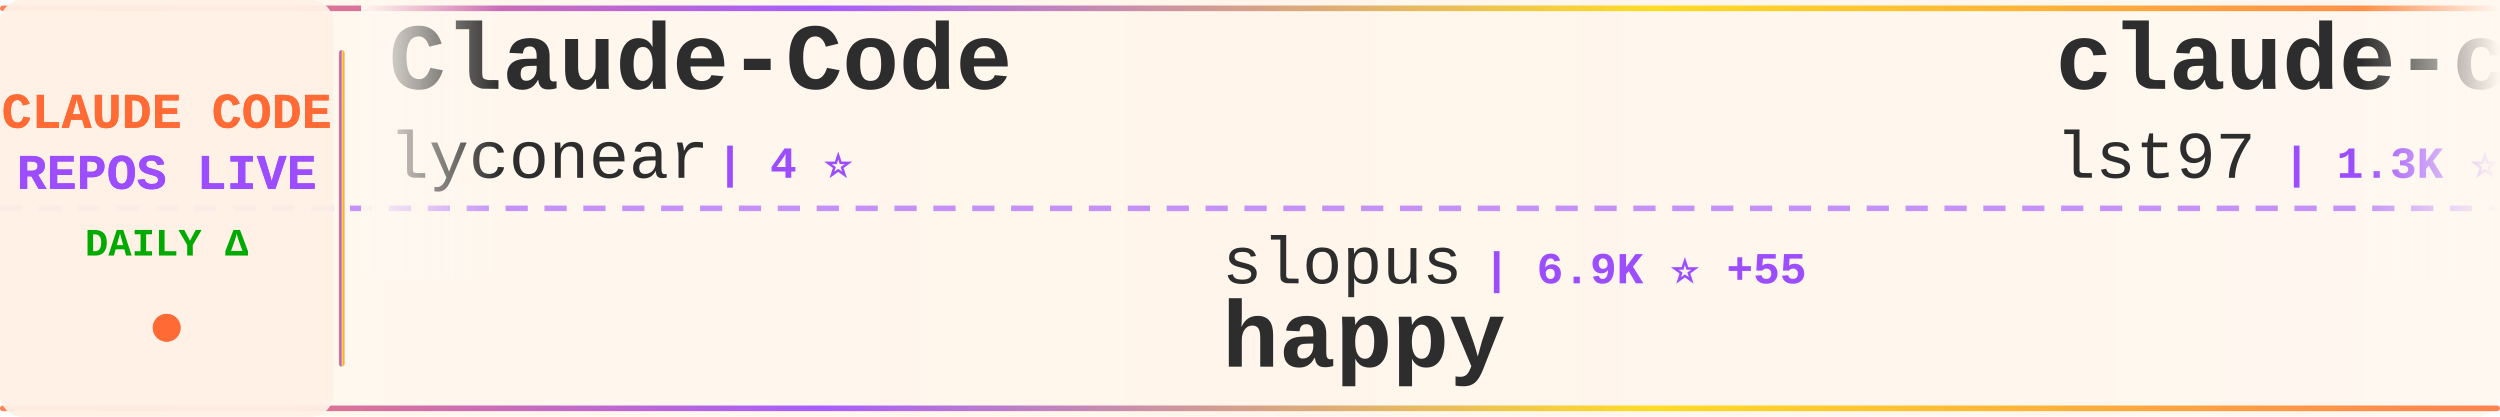
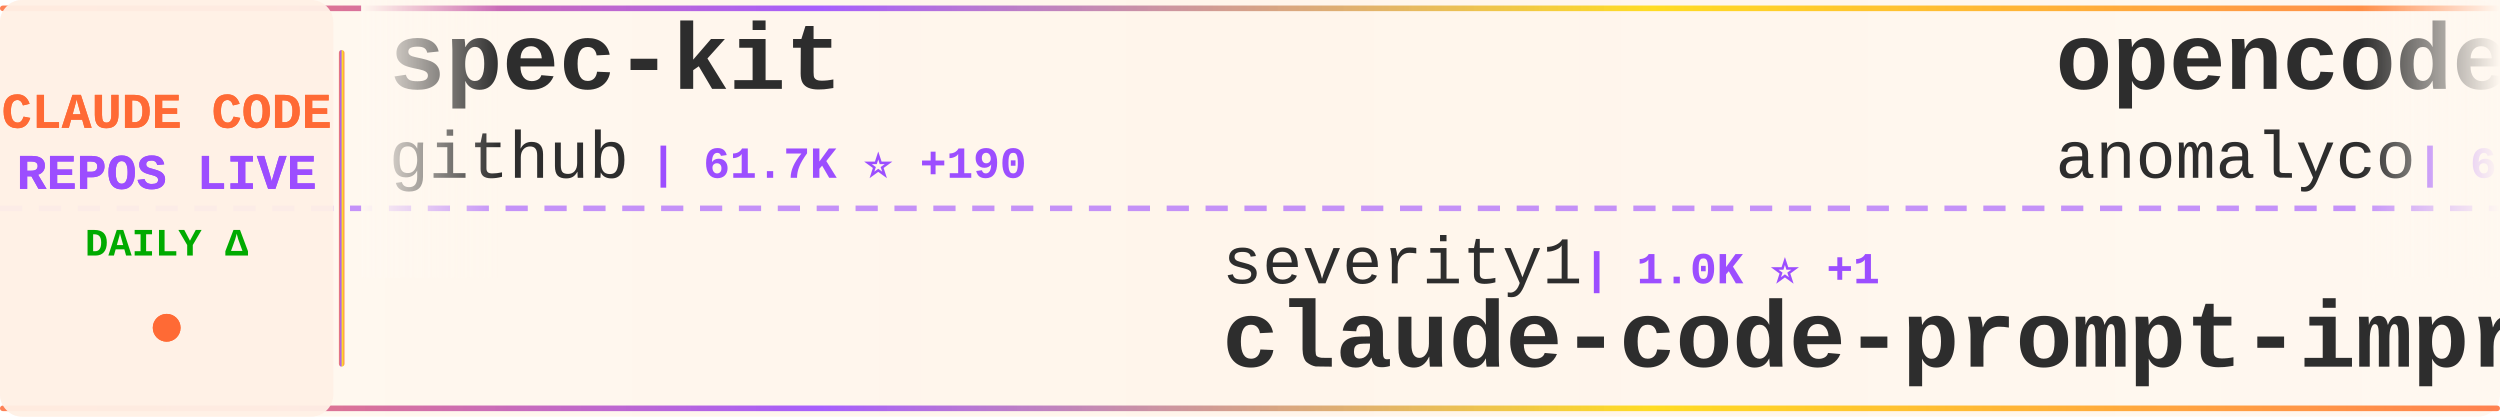
<svg xmlns="http://www.w3.org/2000/svg" width="900" height="150">
  <defs>
    <linearGradient id="tickerBg" x1="0%" y1="0%" x2="100%" y2="0%">
      <stop offset="0%" style="stop-color:#fff8f0;stop-opacity:0.98" />
      <stop offset="50%" style="stop-color:#fff5eb;stop-opacity:1" />
      <stop offset="100%" style="stop-color:#fff8f0;stop-opacity:0.98" />
    </linearGradient>
    <linearGradient id="borderGrad" x1="0%" y1="0%" x2="100%" y2="0%">
      <stop offset="0%" style="stop-color:#FF6B35;stop-opacity:0.85">
        <animate attributeName="stop-opacity" values="0.85;1;0.85" dur="2s" repeatCount="indefinite" />
      </stop>
      <stop offset="33%" style="stop-color:#9C4EFF;stop-opacity:0.9">
        <animate attributeName="stop-opacity" values="0.9;1;0.9" dur="2.2s" repeatCount="indefinite" />
      </stop>
      <stop offset="66%" style="stop-color:#FFD700;stop-opacity:0.85">
        <animate attributeName="stop-opacity" values="0.85;1;0.85" dur="1.8s" repeatCount="indefinite" />
      </stop>
      <stop offset="100%" style="stop-color:#FF6B35;stop-opacity:0.85">
        <animate attributeName="stop-opacity" values="0.85;1;0.85" dur="2s" repeatCount="indefinite" />
      </stop>
    </linearGradient>
    <filter id="textGlow">
      <feGaussianBlur stdDeviation="0.15" result="coloredBlur" />
      <feMerge>
        <feMergeNode in="coloredBlur" />
        <feMergeNode in="SourceGraphic" />
      </feMerge>
    </filter>
    <filter id="metricGlow">
      <feGaussianBlur stdDeviation="0.2" result="coloredBlur" />
      <feMerge>
        <feMergeNode in="coloredBlur" />
        <feMergeNode in="SourceGraphic" />
      </feMerge>
    </filter>
    <linearGradient id="leftFade" x1="0%" y1="0%" x2="100%" y2="0%">
      <stop offset="0%" style="stop-color:#fff8f0;stop-opacity:1" />
      <stop offset="100%" style="stop-color:#fff8f0;stop-opacity:0" />
    </linearGradient>
    <linearGradient id="rightFade" x1="0%" y1="0%" x2="100%" y2="0%">
      <stop offset="0%" style="stop-color:#fff8f0;stop-opacity:0" />
      <stop offset="100%" style="stop-color:#fff8f0;stop-opacity:1" />
    </linearGradient>
  </defs>
  <rect width="900" height="150" fill="url(#tickerBg)" rx="8" />
  <rect x="0" y="2" width="900" height="2" fill="url(#borderGrad)" rx="1" />
  <rect x="0" y="146" width="900" height="2" fill="url(#borderGrad)" rx="1" />
  <line x1="0" y1="75" x2="900" y2="75" stroke="#9C4EFF" stroke-width="2" stroke-dasharray="8 6" opacity="0.6" />
  <rect x="0" y="0" width="120" height="150" fill="#fff0e6" opacity="0.95" rx="8" />
  <text x="60" y="46" font-family="'Courier New', monospace" font-size="18" font-weight="bold" fill="#FF6B35" text-anchor="middle" filter="url(#textGlow)">
    CLAUDE CODE
  </text>
  <text x="60" y="68" font-family="'Courier New', monospace" font-size="18" font-weight="bold" fill="#9C4EFF" text-anchor="middle" filter="url(#textGlow)">
    REPOS LIVE
  </text>
  <text x="60" y="92" font-family="'Courier New', monospace" font-size="14" font-weight="bold" fill="#00aa00" text-anchor="middle">
    DAILY Δ
  </text>
  <circle cx="60" cy="118" r="5" fill="#FF6B35" filter="url(#metricGlow)">
    <animate attributeName="r" values="4;6;4" dur="1.5s" repeatCount="indefinite" />
    <animate attributeName="opacity" values="0.6;1;0.6" dur="1.5s" repeatCount="indefinite" />
  </circle>
  <rect x="122" y="18" width="2" height="114" fill="url(#borderGrad)" rx="1" />
  <clipPath id="tickerClip">
    <rect x="130" y="0" width="770" height="150" />
  </clipPath>
  <g clip-path="url(#tickerClip)">
    <g id="tickerItems">
      <animateTransform attributeName="transform" attributeType="XML" type="translate" from="0 0" to="-3000 0" dur="54s" repeatCount="indefinite" />
      <g transform="translate(0, 0)">
-         <text x="140" y="32" font-family="'Courier New', monospace" font-size="34" font-weight="bold" fill="#2d2d2d">Claude-Code</text>
-         <text x="140" y="64" font-family="'Courier New', monospace" font-size="24" font-weight="normal" fill="#2d2d2d" opacity="1.0">lyconear</text>
-         <text x="258" y="64" font-family="'Courier New', monospace" font-size="16" font-weight="bold" fill="#9C4EFF"> | 4 ⭐</text>
+         <text x="140" y="32" font-family="'Courier New', monospace" font-size="34" font-weight="bold" fill="#2d2d2d">spec-kit</text>
+         <text x="140" y="64" font-family="'Courier New', monospace" font-size="24" font-weight="normal" fill="#2d2d2d" opacity="1.0">github</text>
+         <text x="234" y="64" font-family="'Courier New', monospace" font-size="16" font-weight="bold" fill="#9C4EFF"> | 61.7K ⭐ +190</text>
      </g>
      <g transform="translate(300, 0)">
-         <text x="140" y="102" font-family="'Courier New', monospace" font-size="24" font-weight="normal" fill="#2d2d2d" opacity="1.0">slopus</text>
-         <text x="234" y="102" font-family="'Courier New', monospace" font-size="16" font-weight="bold" fill="#9C4EFF"> | 6.9K ⭐ +55</text>
-         <text x="140" y="132" font-family="'Courier New', monospace" font-size="34" font-weight="bold" fill="#2d2d2d">happy</text>
+         <text x="140" y="102" font-family="'Courier New', monospace" font-size="24" font-weight="normal" fill="#2d2d2d" opacity="1.0">severity1</text>
+         <text x="270" y="102" font-family="'Courier New', monospace" font-size="16" font-weight="bold" fill="#9C4EFF"> | 1.0K ⭐ +1</text>
+         <text x="140" y="132" font-family="'Courier New', monospace" font-size="34" font-weight="bold" fill="#2d2d2d">claude-code-prompt-impro...</text>
      </g>
      <g transform="translate(600, 0)">
-         <text x="140" y="32" font-family="'Courier New', monospace" font-size="34" font-weight="bold" fill="#2d2d2d">claude-code-sub-agents</text>
-         <text x="140" y="64" font-family="'Courier New', monospace" font-size="24" font-weight="normal" fill="#2d2d2d" opacity="1.0">lst97</text>
-         <text x="222" y="64" font-family="'Courier New', monospace" font-size="16" font-weight="bold" fill="#9C4EFF"> | 1.3K ⭐ +2</text>
+         <text x="140" y="32" font-family="'Courier New', monospace" font-size="34" font-weight="bold" fill="#2d2d2d">opencode</text>
+         <text x="140" y="64" font-family="'Courier New', monospace" font-size="24" font-weight="normal" fill="#2d2d2d" opacity="1.0">anomalyco</text>
+         <text x="270" y="64" font-family="'Courier New', monospace" font-size="16" font-weight="bold" fill="#9C4EFF"> | 61.7K ⭐ +2.0K</text>
      </g>
      <g transform="translate(900, 0)">
-         <text x="140" y="102" font-family="'Courier New', monospace" font-size="24" font-weight="normal" fill="#2d2d2d" opacity="1.0">ChrisWiles</text>
-         <text x="282" y="102" font-family="'Courier New', monospace" font-size="16" font-weight="bold" fill="#9C4EFF"> | 3.8K ⭐ +577</text>
-         <text x="140" y="132" font-family="'Courier New', monospace" font-size="34" font-weight="bold" fill="#2d2d2d">claude-code-showcase</text>
+         <text x="140" y="102" font-family="'Courier New', monospace" font-size="24" font-weight="normal" fill="#2d2d2d" opacity="1.0">anthropics</text>
+         <text x="282" y="102" font-family="'Courier New', monospace" font-size="16" font-weight="bold" fill="#9C4EFF"> | 550 ⭐ +1</text>
+         <text x="140" y="132" font-family="'Courier New', monospace" font-size="34" font-weight="bold" fill="#2d2d2d">claude-code-base-action</text>
      </g>
      <g transform="translate(1200, 0)">
-         <text x="140" y="32" font-family="'Courier New', monospace" font-size="34" font-weight="bold" fill="#2d2d2d">sc-claude-code-files</text>
-         <text x="140" y="64" font-family="'Courier New', monospace" font-size="24" font-weight="normal" fill="#2d2d2d" opacity="1.0">https-deeplearning-ai</text>
-         <text x="414" y="64" font-family="'Courier New', monospace" font-size="16" font-weight="bold" fill="#9C4EFF"> | 361 ⭐ +1</text>
+         <text x="140" y="32" font-family="'Courier New', monospace" font-size="34" font-weight="bold" fill="#2d2d2d">idea-claude-code-gui</text>
+         <text x="140" y="64" font-family="'Courier New', monospace" font-size="24" font-weight="normal" fill="#2d2d2d" opacity="1.0">zhukunpenglinyutong</text>
+         <text x="390" y="64" font-family="'Courier New', monospace" font-size="16" font-weight="bold" fill="#9C4EFF"> | 620 ⭐ +9</text>
      </g>
      <g transform="translate(1500, 0)">
-         <text x="140" y="102" font-family="'Courier New', monospace" font-size="24" font-weight="normal" fill="#2d2d2d" opacity="1.0">pchalasani</text>
-         <text x="282" y="102" font-family="'Courier New', monospace" font-size="16" font-weight="bold" fill="#9C4EFF"> | 1.0K ⭐ +18</text>
-         <text x="140" y="132" font-family="'Courier New', monospace" font-size="34" font-weight="bold" fill="#2d2d2d">claude-code-tools</text>
+         <text x="140" y="102" font-family="'Courier New', monospace" font-size="24" font-weight="normal" fill="#2d2d2d" opacity="1.0">anthropics</text>
+         <text x="282" y="102" font-family="'Courier New', monospace" font-size="16" font-weight="bold" fill="#9C4EFF"> | 5.0K ⭐ +14</text>
+         <text x="140" y="132" font-family="'Courier New', monospace" font-size="34" font-weight="bold" fill="#2d2d2d">claude-code-action</text>
      </g>
      <g transform="translate(1800, 0)">
-         <text x="140" y="32" font-family="'Courier New', monospace" font-size="34" font-weight="bold" fill="#2d2d2d">claude-code-pm-course</text>
-         <text x="140" y="64" font-family="'Courier New', monospace" font-size="24" font-weight="normal" fill="#2d2d2d" opacity="1.0">carlvellotti</text>
-         <text x="306" y="64" font-family="'Courier New', monospace" font-size="16" font-weight="bold" fill="#9C4EFF"> | 305 ⭐ +7</text>
+         <text x="140" y="32" font-family="'Courier New', monospace" font-size="34" font-weight="bold" fill="#2d2d2d">claude_code_agent_farm</text>
+         <text x="140" y="64" font-family="'Courier New', monospace" font-size="24" font-weight="normal" fill="#2d2d2d" opacity="1.0">Dicklesworthstone</text>
+         <text x="366" y="64" font-family="'Courier New', monospace" font-size="16" font-weight="bold" fill="#9C4EFF"> | 620 ⭐ +1</text>
      </g>
      <g transform="translate(2100, 0)">
-         <text x="140" y="102" font-family="'Courier New', monospace" font-size="24" font-weight="normal" fill="#2d2d2d" opacity="1.0">github</text>
-         <text x="234" y="102" font-family="'Courier New', monospace" font-size="16" font-weight="bold" fill="#9C4EFF"> | 61.5K ⭐ +213</text>
-         <text x="140" y="132" font-family="'Courier New', monospace" font-size="34" font-weight="bold" fill="#2d2d2d">spec-kit</text>
+         <text x="140" y="102" font-family="'Courier New', monospace" font-size="24" font-weight="normal" fill="#2d2d2d" opacity="1.0">steipete</text>
+         <text x="258" y="102" font-family="'Courier New', monospace" font-size="16" font-weight="bold" fill="#9C4EFF"> | 993 ⭐ +1</text>
+         <text x="140" y="132" font-family="'Courier New', monospace" font-size="34" font-weight="bold" fill="#2d2d2d">claude-code-mcp</text>
      </g>
      <g transform="translate(2400, 0)">
-         <text x="140" y="32" font-family="'Courier New', monospace" font-size="34" font-weight="bold" fill="#2d2d2d">claude-code-workflows</text>
-         <text x="140" y="64" font-family="'Courier New', monospace" font-size="24" font-weight="normal" fill="#2d2d2d" opacity="1.0">OneRedOak</text>
-         <text x="270" y="64" font-family="'Courier New', monospace" font-size="16" font-weight="bold" fill="#9C4EFF"> | 3.4K ⭐ +16</text>
+         <text x="140" y="32" font-family="'Courier New', monospace" font-size="34" font-weight="bold" fill="#2d2d2d">edmunds-claude-code</text>
+         <text x="140" y="64" font-family="'Courier New', monospace" font-size="24" font-weight="normal" fill="#2d2d2d" opacity="1.0">edmund-io</text>
+         <text x="270" y="64" font-family="'Courier New', monospace" font-size="16" font-weight="bold" fill="#9C4EFF"> | 886 ⭐ +14</text>
      </g>
      <g transform="translate(2700, 0)">
-         <text x="140" y="102" font-family="'Courier New', monospace" font-size="24" font-weight="normal" fill="#2d2d2d" opacity="1.0">stretchcloud</text>
-         <text x="306" y="102" font-family="'Courier New', monospace" font-size="16" font-weight="bold" fill="#9C4EFF"> | 722 ⭐</text>
-         <text x="140" y="132" font-family="'Courier New', monospace" font-size="34" font-weight="bold" fill="#2d2d2d">claude-code-unified-agen...</text>
+         <text x="140" y="102" font-family="'Courier New', monospace" font-size="24" font-weight="normal" fill="#2d2d2d" opacity="1.0">gurusup</text>
+         <text x="246" y="102" font-family="'Courier New', monospace" font-size="16" font-weight="bold" fill="#9C4EFF"> | 71 ⭐</text>
+         <text x="140" y="132" font-family="'Courier New', monospace" font-size="34" font-weight="bold" fill="#2d2d2d">claude-code-demo</text>
      </g>
      <g transform="translate(3000, 0)">
-         <text x="140" y="32" font-family="'Courier New', monospace" font-size="34" font-weight="bold" fill="#2d2d2d">Claude-Code</text>
-         <text x="140" y="64" font-family="'Courier New', monospace" font-size="24" font-weight="normal" fill="#2d2d2d" opacity="1.0">lyconear</text>
-         <text x="258" y="64" font-family="'Courier New', monospace" font-size="16" font-weight="bold" fill="#9C4EFF"> | 4 ⭐</text>
+         <text x="140" y="32" font-family="'Courier New', monospace" font-size="34" font-weight="bold" fill="#2d2d2d">spec-kit</text>
+         <text x="140" y="64" font-family="'Courier New', monospace" font-size="24" font-weight="normal" fill="#2d2d2d" opacity="1.0">github</text>
+         <text x="234" y="64" font-family="'Courier New', monospace" font-size="16" font-weight="bold" fill="#9C4EFF"> | 61.7K ⭐ +190</text>
      </g>
      <g transform="translate(3300, 0)">
-         <text x="140" y="102" font-family="'Courier New', monospace" font-size="24" font-weight="normal" fill="#2d2d2d" opacity="1.0">slopus</text>
-         <text x="234" y="102" font-family="'Courier New', monospace" font-size="16" font-weight="bold" fill="#9C4EFF"> | 6.9K ⭐ +55</text>
-         <text x="140" y="132" font-family="'Courier New', monospace" font-size="34" font-weight="bold" fill="#2d2d2d">happy</text>
+         <text x="140" y="102" font-family="'Courier New', monospace" font-size="24" font-weight="normal" fill="#2d2d2d" opacity="1.0">severity1</text>
+         <text x="270" y="102" font-family="'Courier New', monospace" font-size="16" font-weight="bold" fill="#9C4EFF"> | 1.0K ⭐ +1</text>
+         <text x="140" y="132" font-family="'Courier New', monospace" font-size="34" font-weight="bold" fill="#2d2d2d">claude-code-prompt-impro...</text>
      </g>
      <g transform="translate(3600, 0)">
-         <text x="140" y="32" font-family="'Courier New', monospace" font-size="34" font-weight="bold" fill="#2d2d2d">claude-code-sub-agents</text>
-         <text x="140" y="64" font-family="'Courier New', monospace" font-size="24" font-weight="normal" fill="#2d2d2d" opacity="1.0">lst97</text>
-         <text x="222" y="64" font-family="'Courier New', monospace" font-size="16" font-weight="bold" fill="#9C4EFF"> | 1.3K ⭐ +2</text>
+         <text x="140" y="32" font-family="'Courier New', monospace" font-size="34" font-weight="bold" fill="#2d2d2d">opencode</text>
+         <text x="140" y="64" font-family="'Courier New', monospace" font-size="24" font-weight="normal" fill="#2d2d2d" opacity="1.0">anomalyco</text>
+         <text x="270" y="64" font-family="'Courier New', monospace" font-size="16" font-weight="bold" fill="#9C4EFF"> | 61.7K ⭐ +2.0K</text>
      </g>
      <g transform="translate(3900, 0)">
-         <text x="140" y="102" font-family="'Courier New', monospace" font-size="24" font-weight="normal" fill="#2d2d2d" opacity="1.0">ChrisWiles</text>
-         <text x="282" y="102" font-family="'Courier New', monospace" font-size="16" font-weight="bold" fill="#9C4EFF"> | 3.8K ⭐ +577</text>
-         <text x="140" y="132" font-family="'Courier New', monospace" font-size="34" font-weight="bold" fill="#2d2d2d">claude-code-showcase</text>
+         <text x="140" y="102" font-family="'Courier New', monospace" font-size="24" font-weight="normal" fill="#2d2d2d" opacity="1.0">anthropics</text>
+         <text x="282" y="102" font-family="'Courier New', monospace" font-size="16" font-weight="bold" fill="#9C4EFF"> | 550 ⭐ +1</text>
+         <text x="140" y="132" font-family="'Courier New', monospace" font-size="34" font-weight="bold" fill="#2d2d2d">claude-code-base-action</text>
      </g>
    </g>
  </g>
  <rect x="130" y="0" width="50" height="100" fill="url(#leftFade)" />
  <rect x="850" y="0" width="50" height="100" fill="url(#rightFade)" />
</svg>
